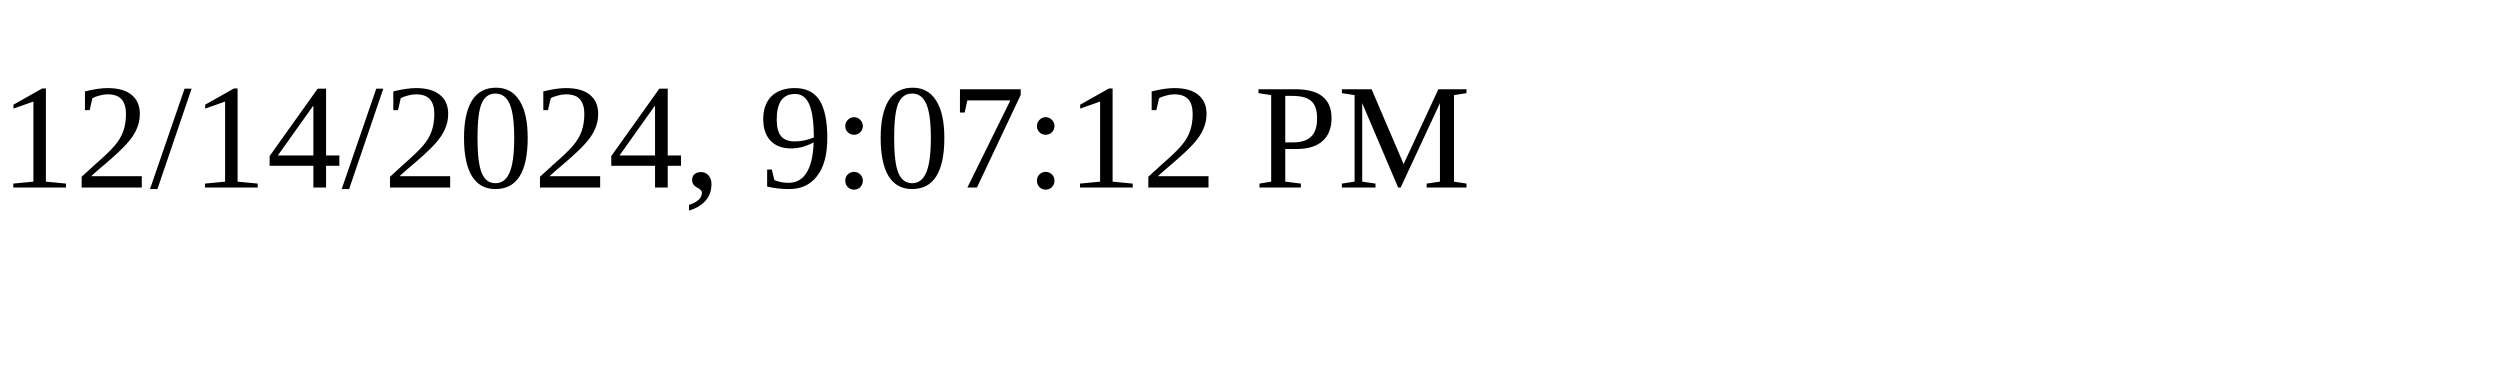
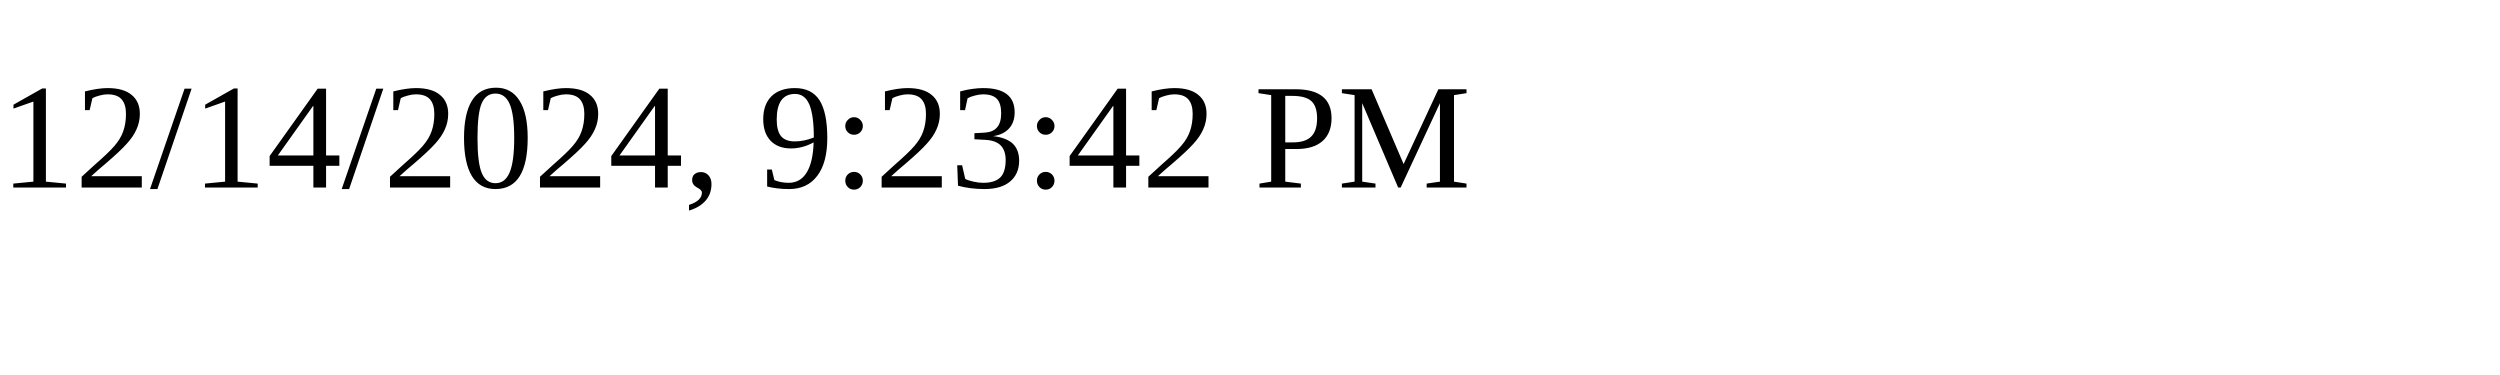
<svg xmlns="http://www.w3.org/2000/svg" height="30" width="200">
-   <text x="0" y="15">12/14/2024, 9:07:12 PM</text>
+   <text x="0" y="15">12/14/2024, 9:23:42 PM</text>
</svg>
